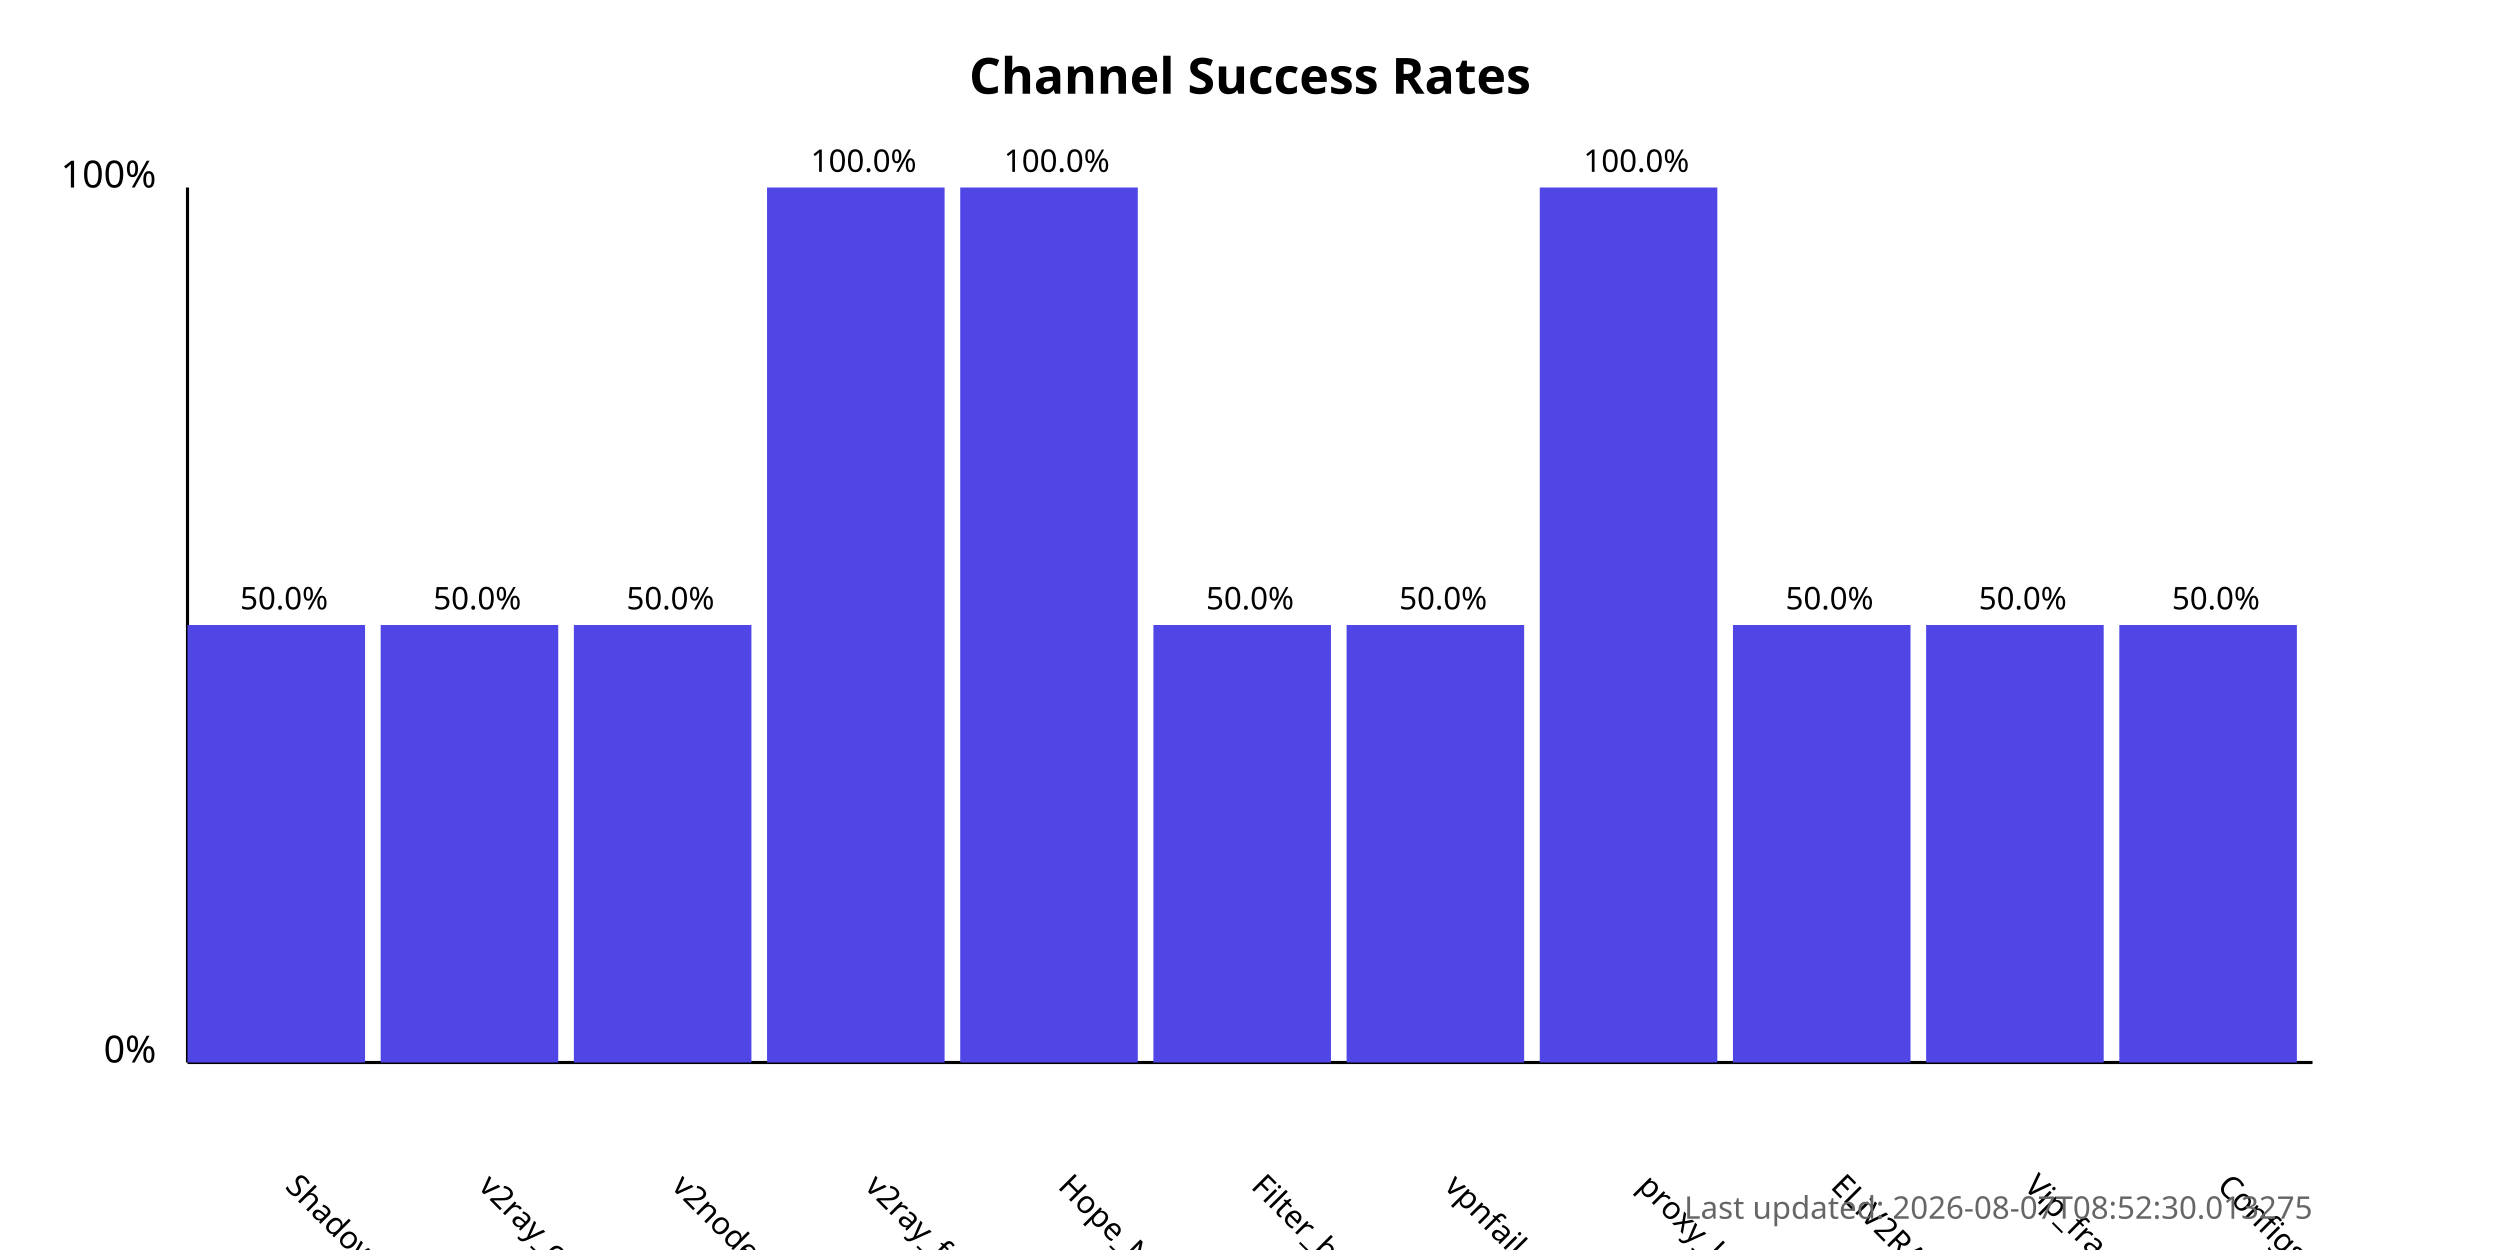
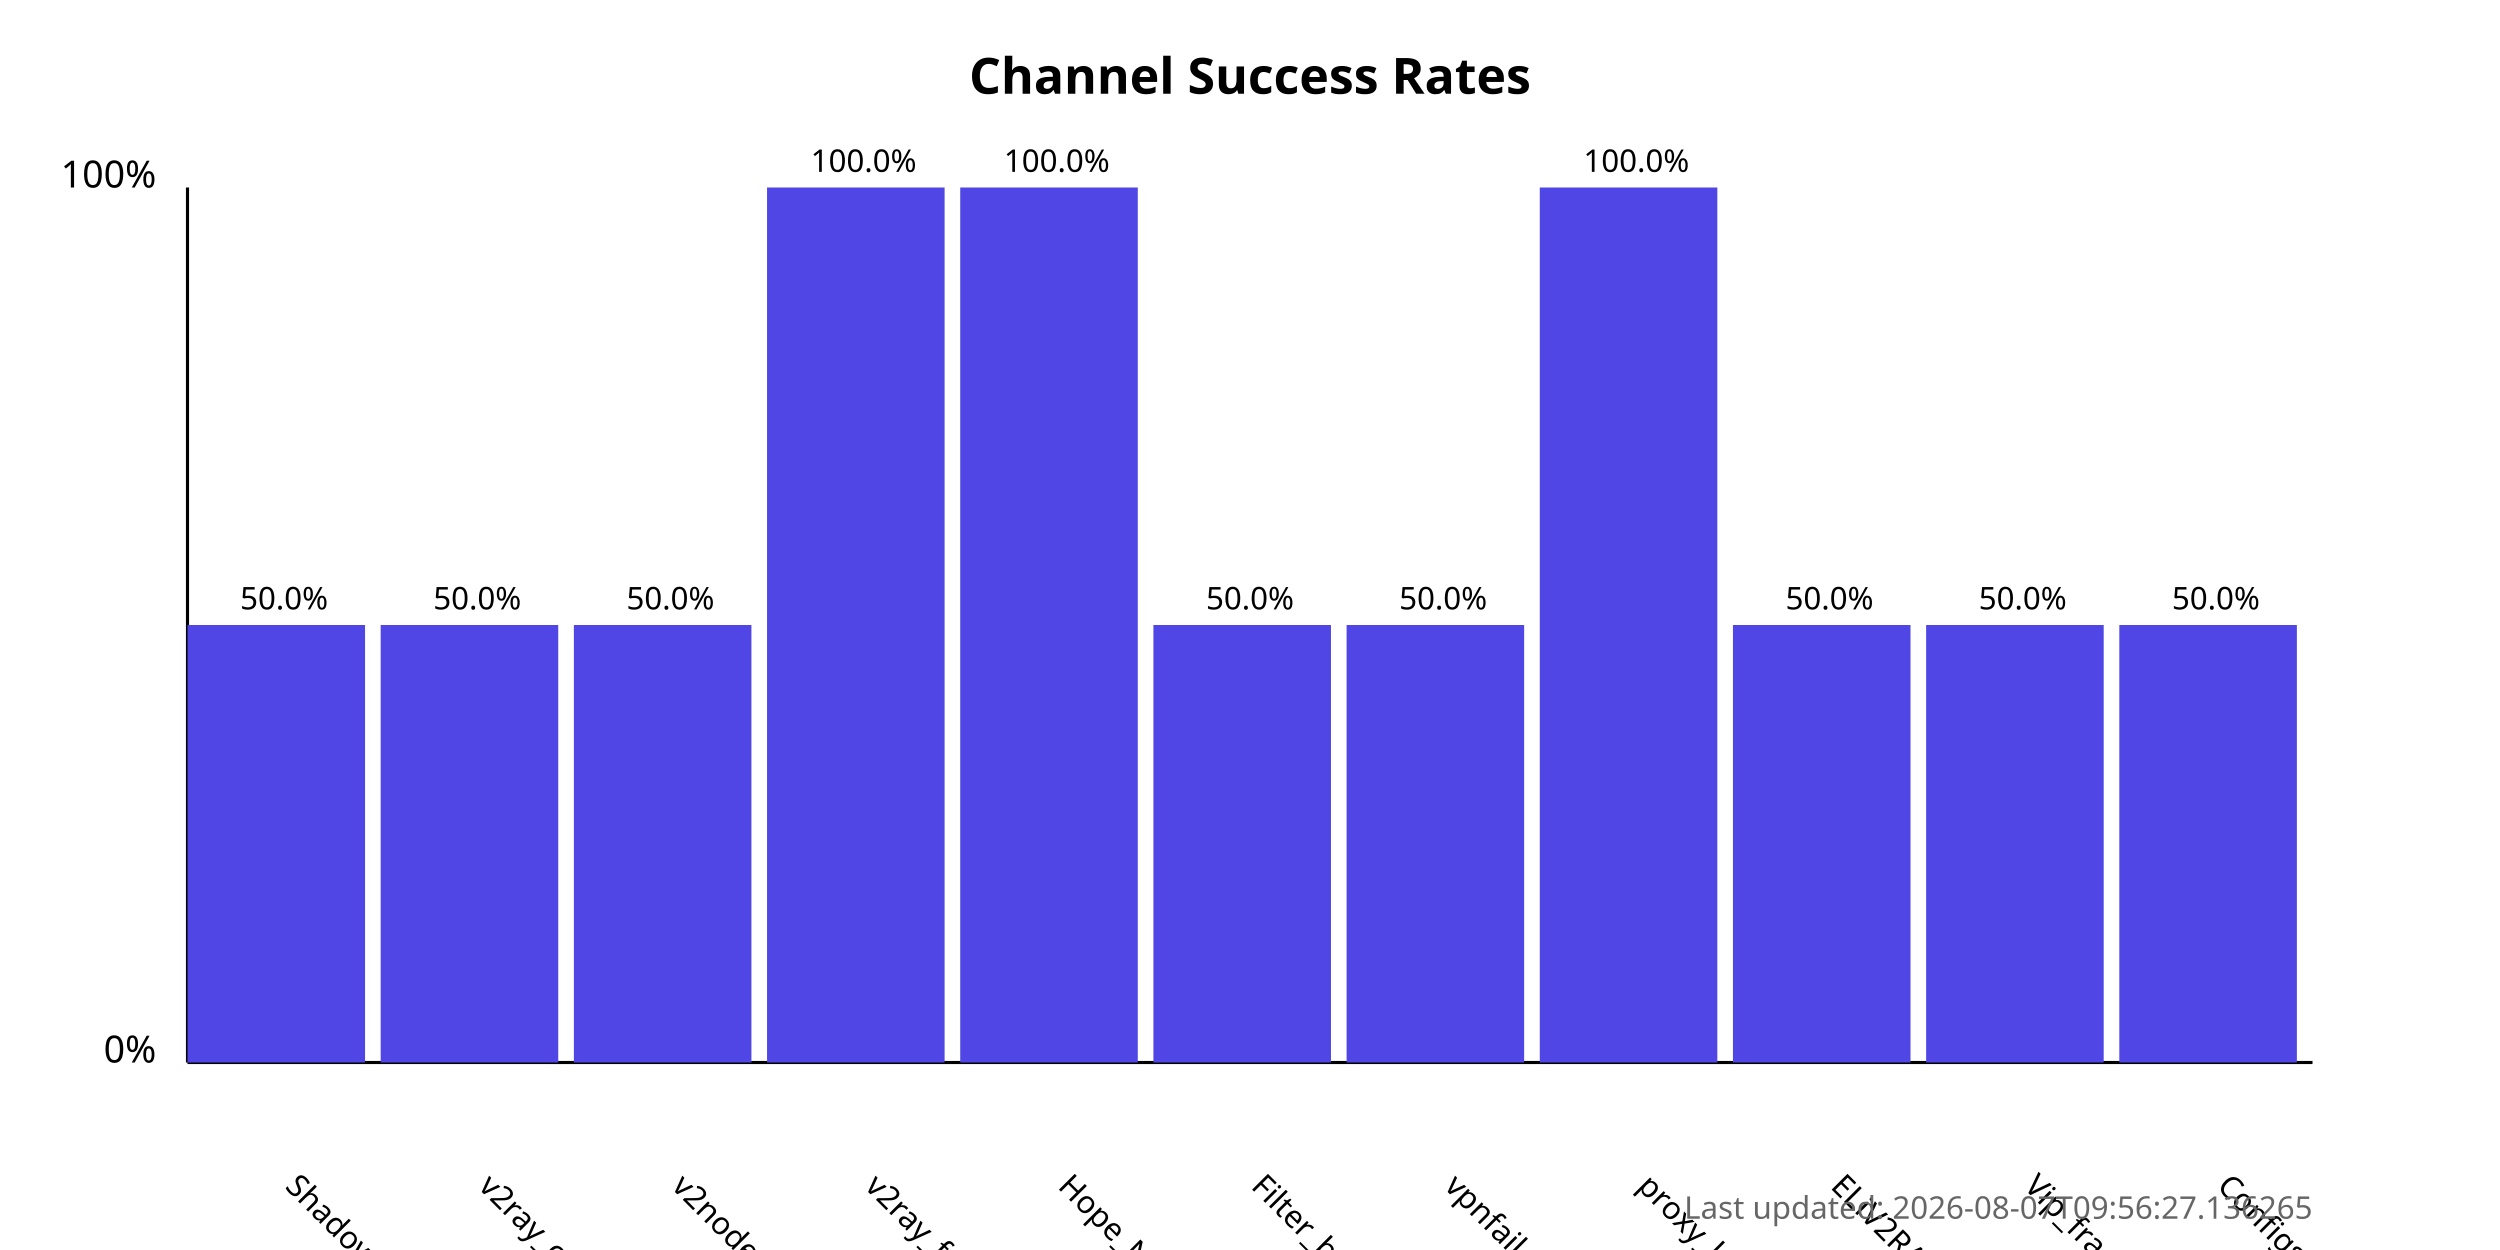
<svg xmlns="http://www.w3.org/2000/svg" width="800" height="400">
  <style>
            .chart-title { font: bold 16px sans-serif; }
            .axis-label { font: 12px sans-serif; }
            .tick-label { font: 10px sans-serif; }
            .bar { fill: #4f46e5; }
            .bar:hover { fill: #6366f1; }
            .timestamp { font: 10px sans-serif; fill: #666; }
        </style>
  <text x="400.0" y="30" text-anchor="middle" class="chart-title">
            Channel Success Rates
        </text>
  <line x1="60" y1="340" x2="60" y2="60" stroke="black" stroke-width="1" />
  <line x1="60" y1="340" x2="740" y2="340" stroke="black" stroke-width="1" />
  <text x="50" y="340" text-anchor="end" class="axis-label">0%</text>
  <text x="50" y="60" text-anchor="end" class="axis-label">100%</text>
  <g>
    <rect x="60" y="200.0" width="56.818" height="140.0" class="bar" />
    <text x="90.909" y="380" transform="rotate(45, 90.90909, 380)" text-anchor="start" class="tick-label">
                ShadowProxy66
            </text>
    <text x="90.909" y="195.0" text-anchor="middle" class="tick-label">
                50.0%
            </text>
  </g>
  <g>
    <rect x="121.818" y="200.0" width="56.818" height="140.0" class="bar" />
    <text x="152.727" y="380" transform="rotate(45, 152.7273, 380)" text-anchor="start" class="tick-label">
                v2ray_configs_pool
            </text>
    <text x="152.727" y="195.0" text-anchor="middle" class="tick-label">
                50.0%
            </text>
  </g>
  <g>
    <rect x="183.636" y="200.0" width="56.818" height="140.0" class="bar" />
    <text x="214.545" y="380" transform="rotate(45, 214.5455, 380)" text-anchor="start" class="tick-label">
                v2nodes
            </text>
    <text x="214.545" y="195.0" text-anchor="middle" class="tick-label">
                50.0%
            </text>
  </g>
  <g>
    <rect x="245.455" y="60.0" width="56.818" height="280.0" class="bar" />
    <text x="276.364" y="380" transform="rotate(45, 276.3636, 380)" text-anchor="start" class="tick-label">
                v2ray_free_conf
            </text>
    <text x="276.364" y="55.0" text-anchor="middle" class="tick-label">
                100.0%
            </text>
  </g>
  <g>
    <rect x="307.273" y="60.0" width="56.818" height="280.0" class="bar" />
    <text x="338.182" y="380" transform="rotate(45, 338.1818, 380)" text-anchor="start" class="tick-label">
                Hope_Net
            </text>
    <text x="338.182" y="55.0" text-anchor="middle" class="tick-label">
                100.0%
            </text>
  </g>
  <g>
    <rect x="369.091" y="200.0" width="56.818" height="140.0" class="bar" />
    <text x="400.0" y="380" transform="rotate(45, 400.0, 380)" text-anchor="start" class="tick-label">
                Filter_breaker
            </text>
    <text x="400.0" y="195.0" text-anchor="middle" class="tick-label">
                50.0%
            </text>
  </g>
  <g>
    <rect x="430.909" y="200.0" width="56.818" height="140.0" class="bar" />
    <text x="461.818" y="380" transform="rotate(45, 461.8182, 380)" text-anchor="start" class="tick-label">
                vpnfail_vless
            </text>
    <text x="461.818" y="195.0" text-anchor="middle" class="tick-label">
                50.0%
            </text>
  </g>
  <g>
    <rect x="492.727" y="60.0" width="56.818" height="280.0" class="bar" />
    <text x="523.636" y="380" transform="rotate(45, 523.6364, 380)" text-anchor="start" class="tick-label">
                proxy_kafee
            </text>
    <text x="523.636" y="55.0" text-anchor="middle" class="tick-label">
                100.0%
            </text>
  </g>
  <g>
    <rect x="554.545" y="200.0" width="56.818" height="140.0" class="bar" />
    <text x="585.455" y="380" transform="rotate(45, 585.4545, 380)" text-anchor="start" class="tick-label">
                ELiV2RAY
            </text>
    <text x="585.455" y="195.0" text-anchor="middle" class="tick-label">
                50.0%
            </text>
  </g>
  <g>
    <rect x="616.364" y="200.0" width="56.818" height="140.0" class="bar" />
    <text x="647.273" y="380" transform="rotate(45, 647.2727, 380)" text-anchor="start" class="tick-label">
                Vip_fragment_v2ray
            </text>
    <text x="647.273" y="195.0" text-anchor="middle" class="tick-label">
                50.0%
            </text>
  </g>
  <g>
    <rect x="678.182" y="200.0" width="56.818" height="140.0" class="bar" />
    <text x="709.091" y="380" transform="rotate(45, 709.0909, 380)" text-anchor="start" class="tick-label">
                ConfigsHubPlus
            </text>
    <text x="709.091" y="195.0" text-anchor="middle" class="tick-label">
                50.0%
            </text>
  </g>
  <text x="740" y="390" text-anchor="end" class="timestamp">
-             Last updated: 2026-08-07T08:52:30.013275
+             Last updated: 2026-08-07T09:56:27.136265
        </text>
</svg>
